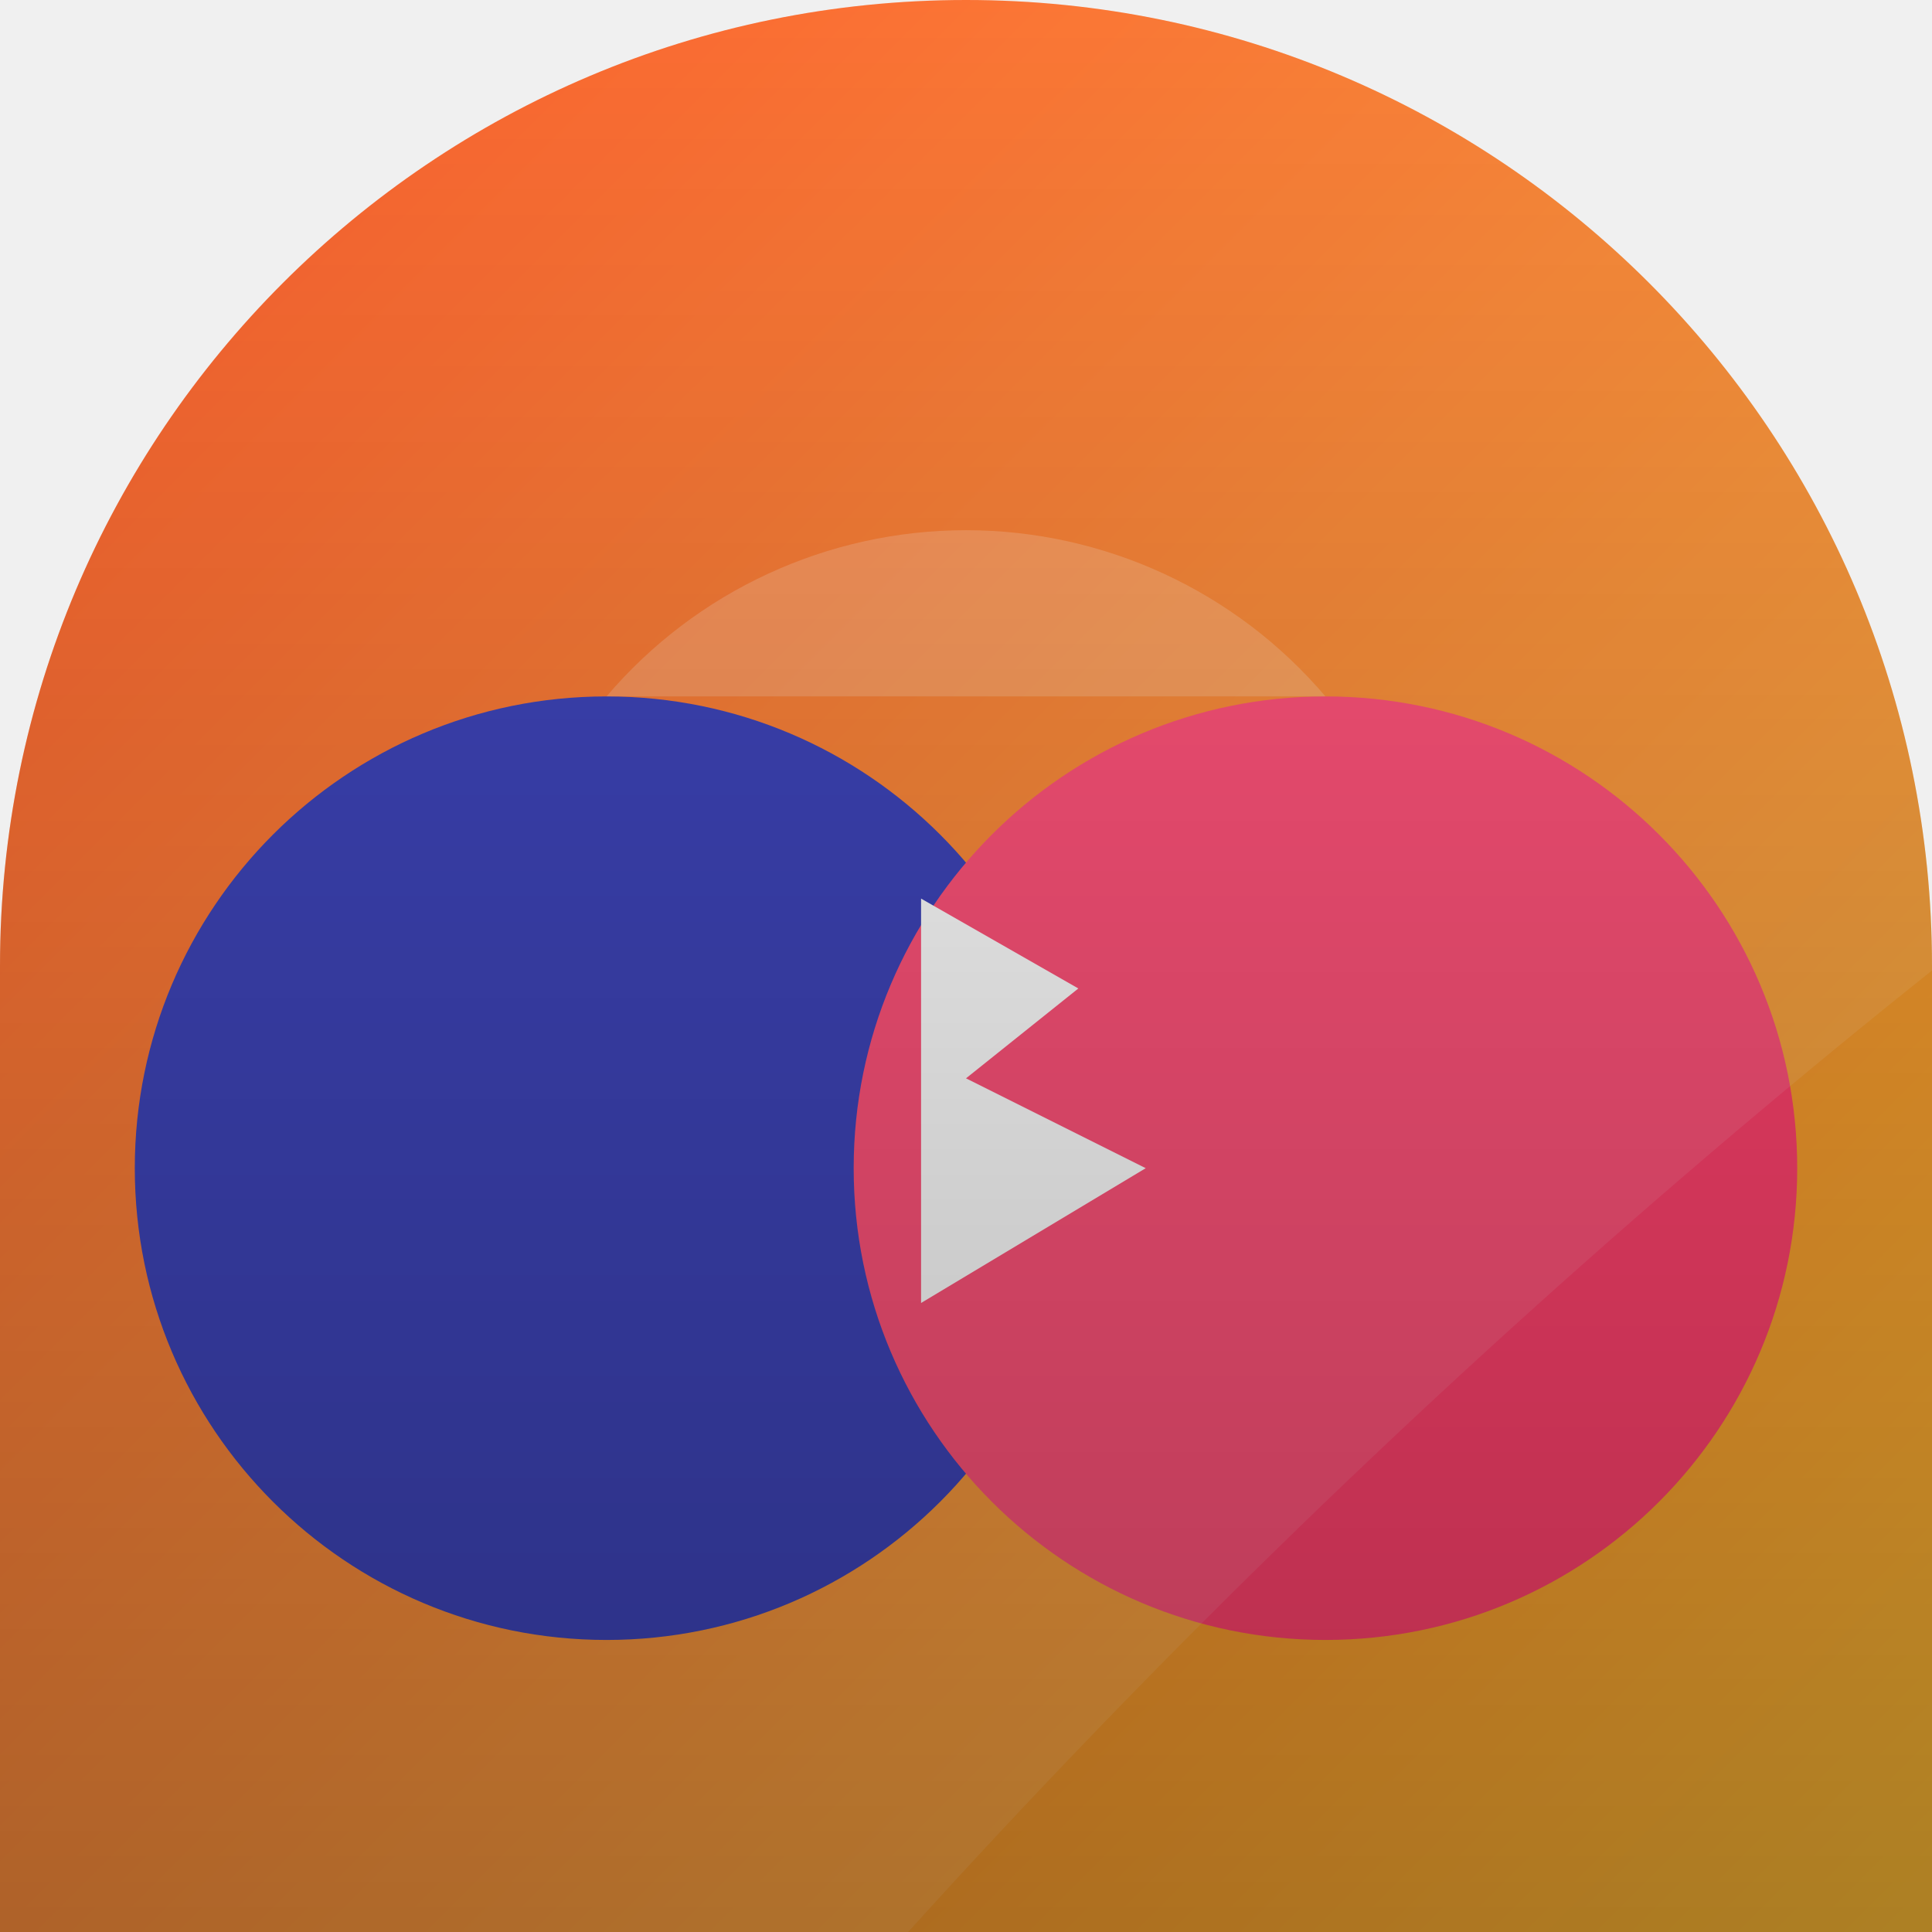
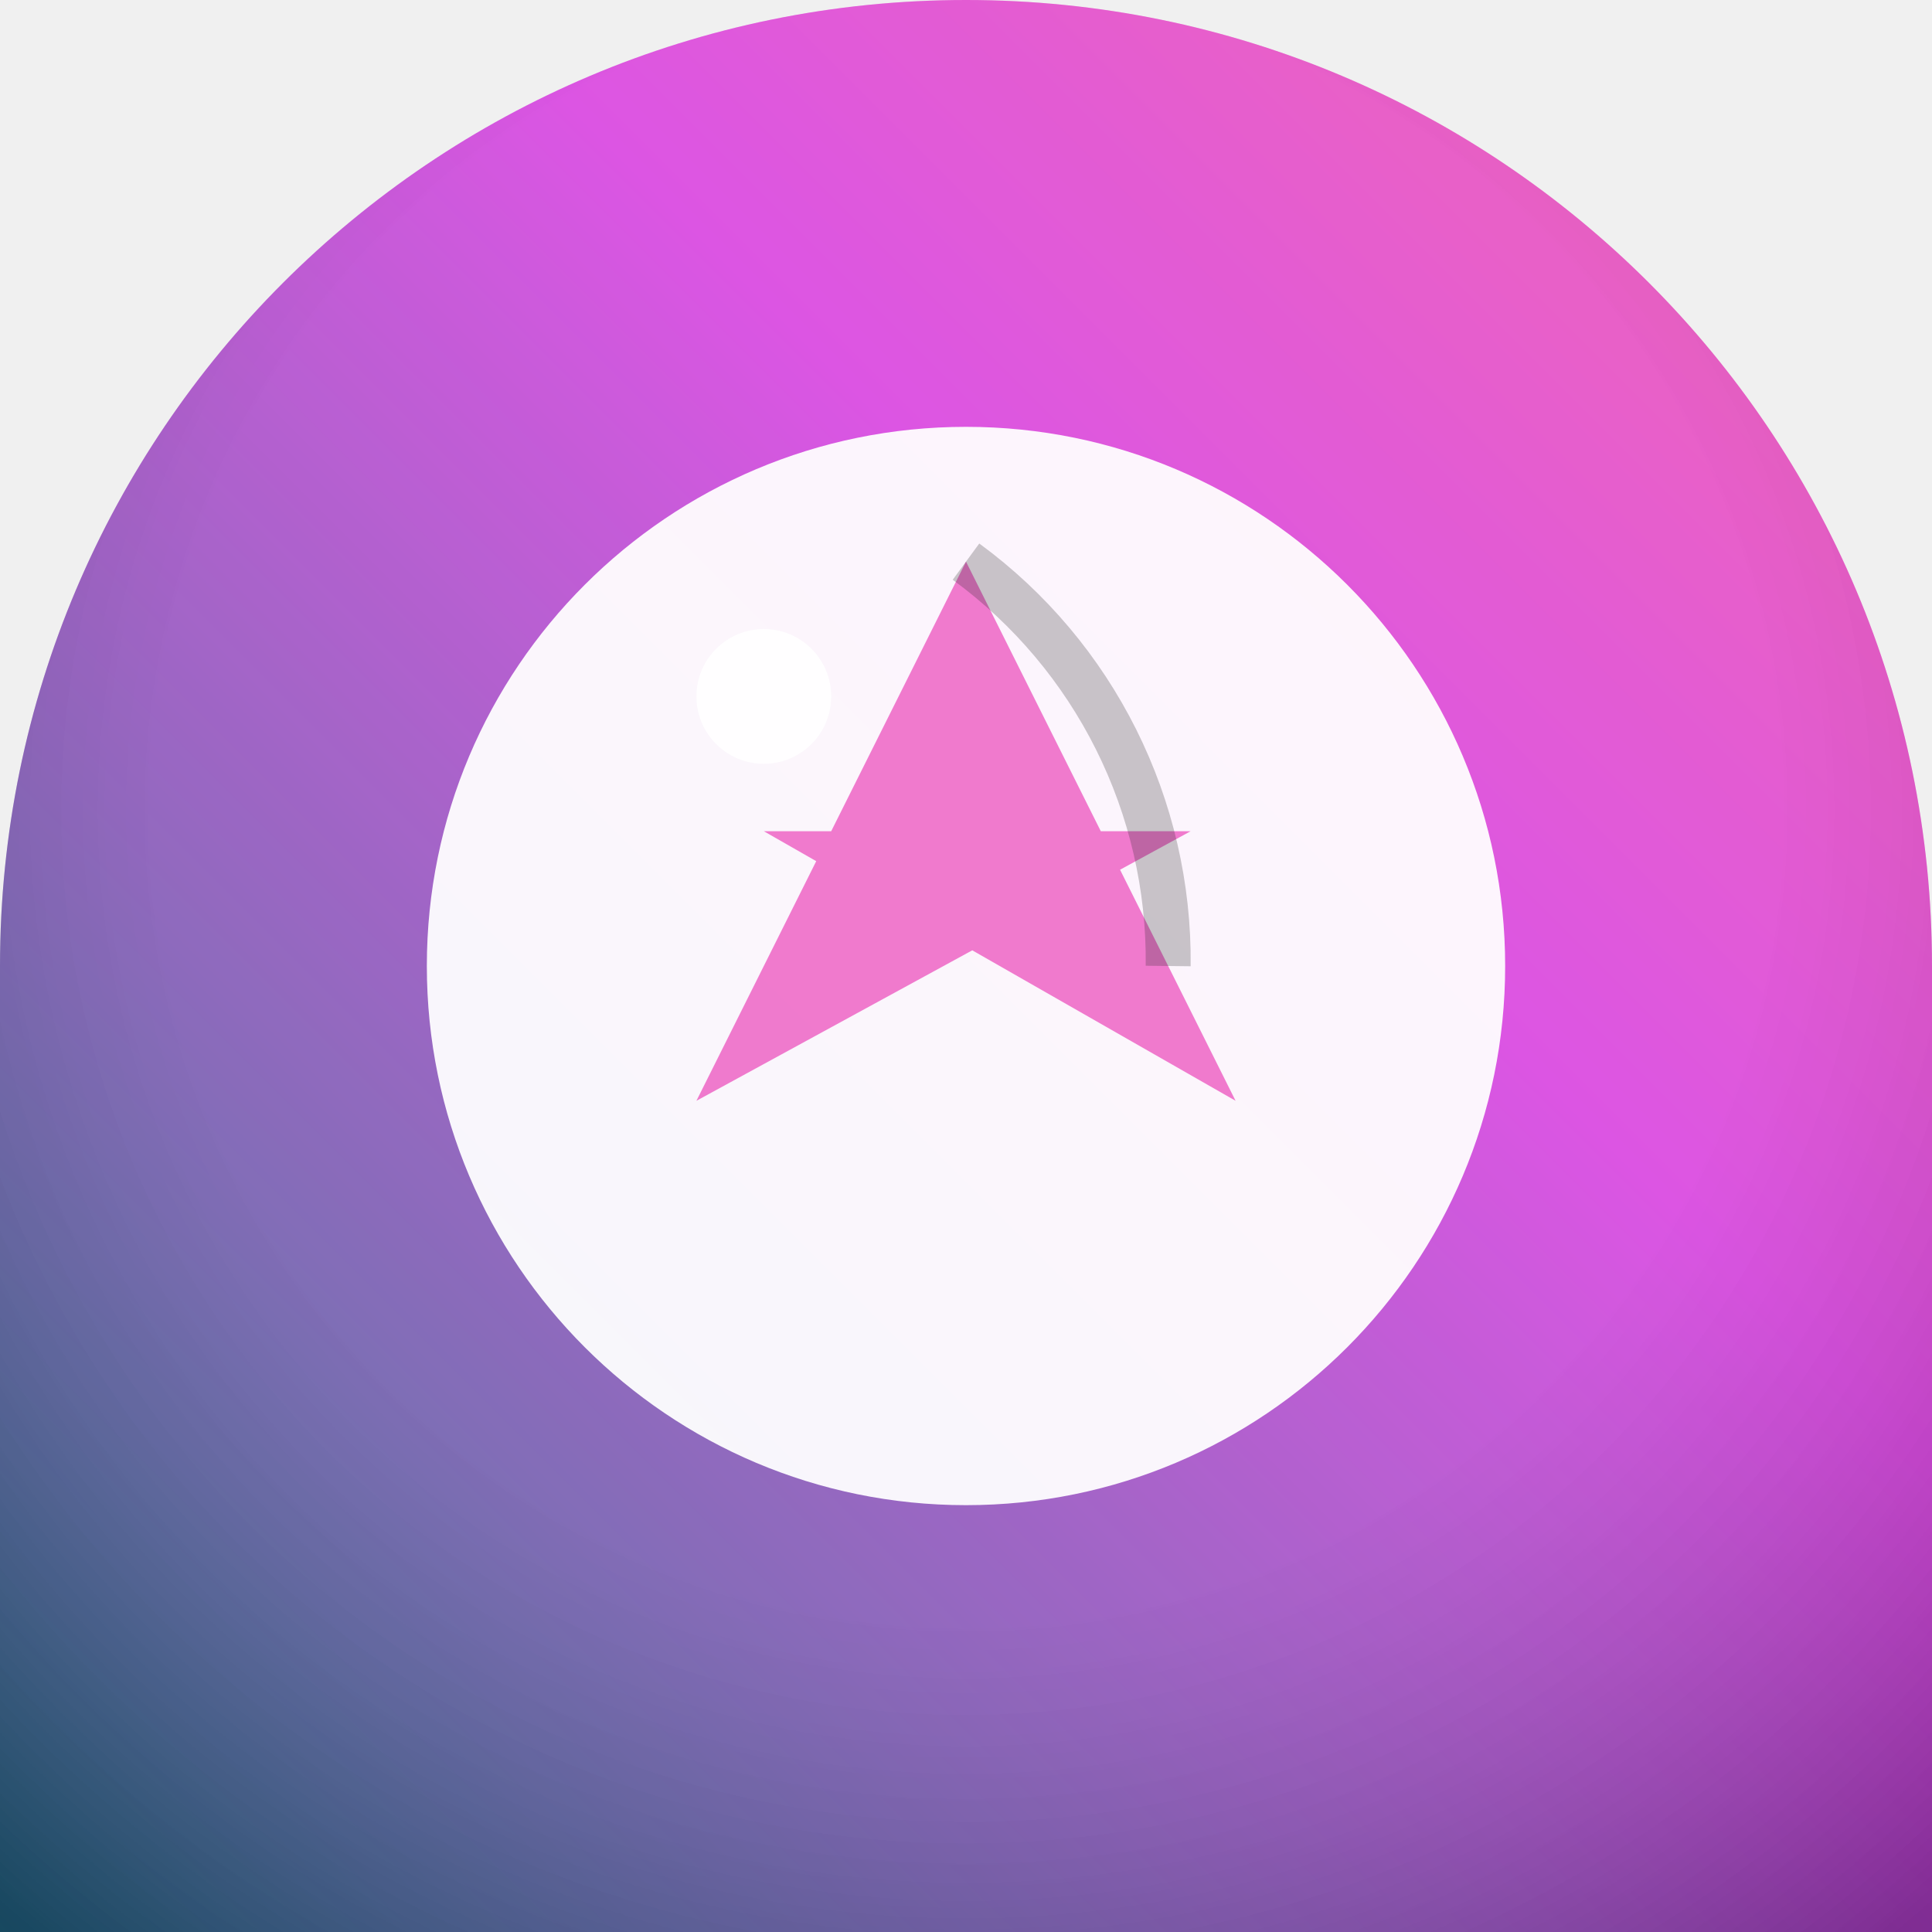
<svg xmlns="http://www.w3.org/2000/svg" width="86" height="86" viewBox="0 0 86 86">
  <defs>
-     <clipPath id="shape">
-       <path d="M 0 0 L 86.0 0 L 86.0 86.0 L 0 86.0 Z M 0 43 A 43.0 43.0 0 0 1 43.0 0.0 L 0 0 Z M 43 0 A 43.0 43.0 0 0 1 86.0 43.0 L 86 0 Z" clip-rule="evenodd" />
+     <clipPath id="sh">
+       <path d="M 0 0 L 86.0 0 L 86.0 86.0 L 0 86.0 Z M 0 43 A 43.0 43.0 0 0 1 43.0 0.0 L 0 0 Z M 43 0 A 43.0 43.0 0 0 1 86.0 43.0 L 86 0 Z" />
    </clipPath>
-     <linearGradient id="bg" x1="0" y1="0" x2="86" y2="86" gradientUnits="userSpaceOnUse">
-       <stop offset="0" stop-color="#fc4a1a" />
-       <stop offset="1" stop-color="#f7b733" />
+     <linearGradient id="g" x1="0" y1="1" x2="1" y2="0">
+       <stop offset="0" stop-color="#1f6584" />
+       <stop offset="0.62" stop-color="#d535de" />
+       <stop offset="1" stop-color="#f04ba3" />
    </linearGradient>
-     <radialGradient id="rad" cx="0.35" cy="0.3" r="0.95">
-       <stop offset="0" stop-color="#ffd8a8" />
-       <stop offset="0.7" stop-color="#fc4a1a" />
-       <stop offset="1" stop-color="#f7b733" />
+     <radialGradient id="vig" cx="0.5" cy="0.42" r="0.75">
+       <stop offset="0.55" stop-color="rgba(255,255,255,0.16)" />
+       <stop offset="1" stop-color="rgba(0,0,0,0.28)" />
    </radialGradient>
-     <linearGradient id="vig" x1="0" y1="0" x2="0" y2="86" gradientUnits="userSpaceOnUse">
-       <stop offset="0" stop-color="#000000" stop-opacity="0" />
-       <stop offset="1" stop-color="#000000" stop-opacity="0.30" />
-     </linearGradient>
  </defs>
-   <path d="M 0 0 L 86.0 0 L 86.0 86.0 L 0 86.0 Z M 0 43 A 43.0 43.0 0 0 1 43.0 0.0 L 0 0 Z M 43 0 A 43.0 43.0 0 0 1 86.0 43.0 L 86 0 Z" fill="url(#bg)" fill-rule="evenodd" />
-   <g clip-path="url(#shape)">
-     <circle cx="27" cy="52" r="21" fill="#2b32b2" />
-     <circle cx="59" cy="52" r="21" fill="#ff416c" />
-     <path d="M27 31 A21 21 0 0 1 59 31 Z" fill="#ffffff" opacity="0.18" />
-     <polygon points="41,40 48,44 43,48 51,52 41,58" fill="#ffffff" />
-     <path d="M-12 -12 L98 -12 L98 34 Q60 62 30 98 L-12 98 Z" fill="#ffffff" opacity="0.09" />
-     <rect x="0" y="0" width="86" height="86" fill="url(#vig)" />
+   <g clip-path="url(#sh)">
+     <path d="M 0 0 L 86.0 0 L 86.0 86.0 L 0 86.0 Z M 0 43 A 43.0 43.0 0 0 1 43.0 0.0 L 0 0 Z M 43 0 A 43.0 43.0 0 0 1 86.0 43.0 L 86 0 Z" fill="url(#g)" />
+     <circle cx="43" cy="43" r="24" fill="rgba(255,255,255,0.94)" fill-opacity="1" />
+     <path d="M 43 25 L 55 49 L 34 37 L 53 37 L 31 49 Z" fill="rgba(235,80,189,0.9)" fill-opacity="1" />
+     <path d="M 43 25 A 22 22 0 0 1 52 43" fill="none" fill-opacity="1" stroke="rgba(0,0,0,0.25)" stroke-width="2" />
+     <circle cx="34" cy="31" r="3" fill="rgba(255,255,255,0.95)" fill-opacity="1" />
+     <path d="M 0 0 L 86.0 0 L 86.0 86.0 L 0 86.0 Z M 0 43 A 43.0 43.0 0 0 1 43.0 0.0 L 0 0 Z M 43 0 A 43.0 43.0 0 0 1 86.0 43.0 L 86 0 Z" fill="url(#vig)" />
  </g>
</svg>
